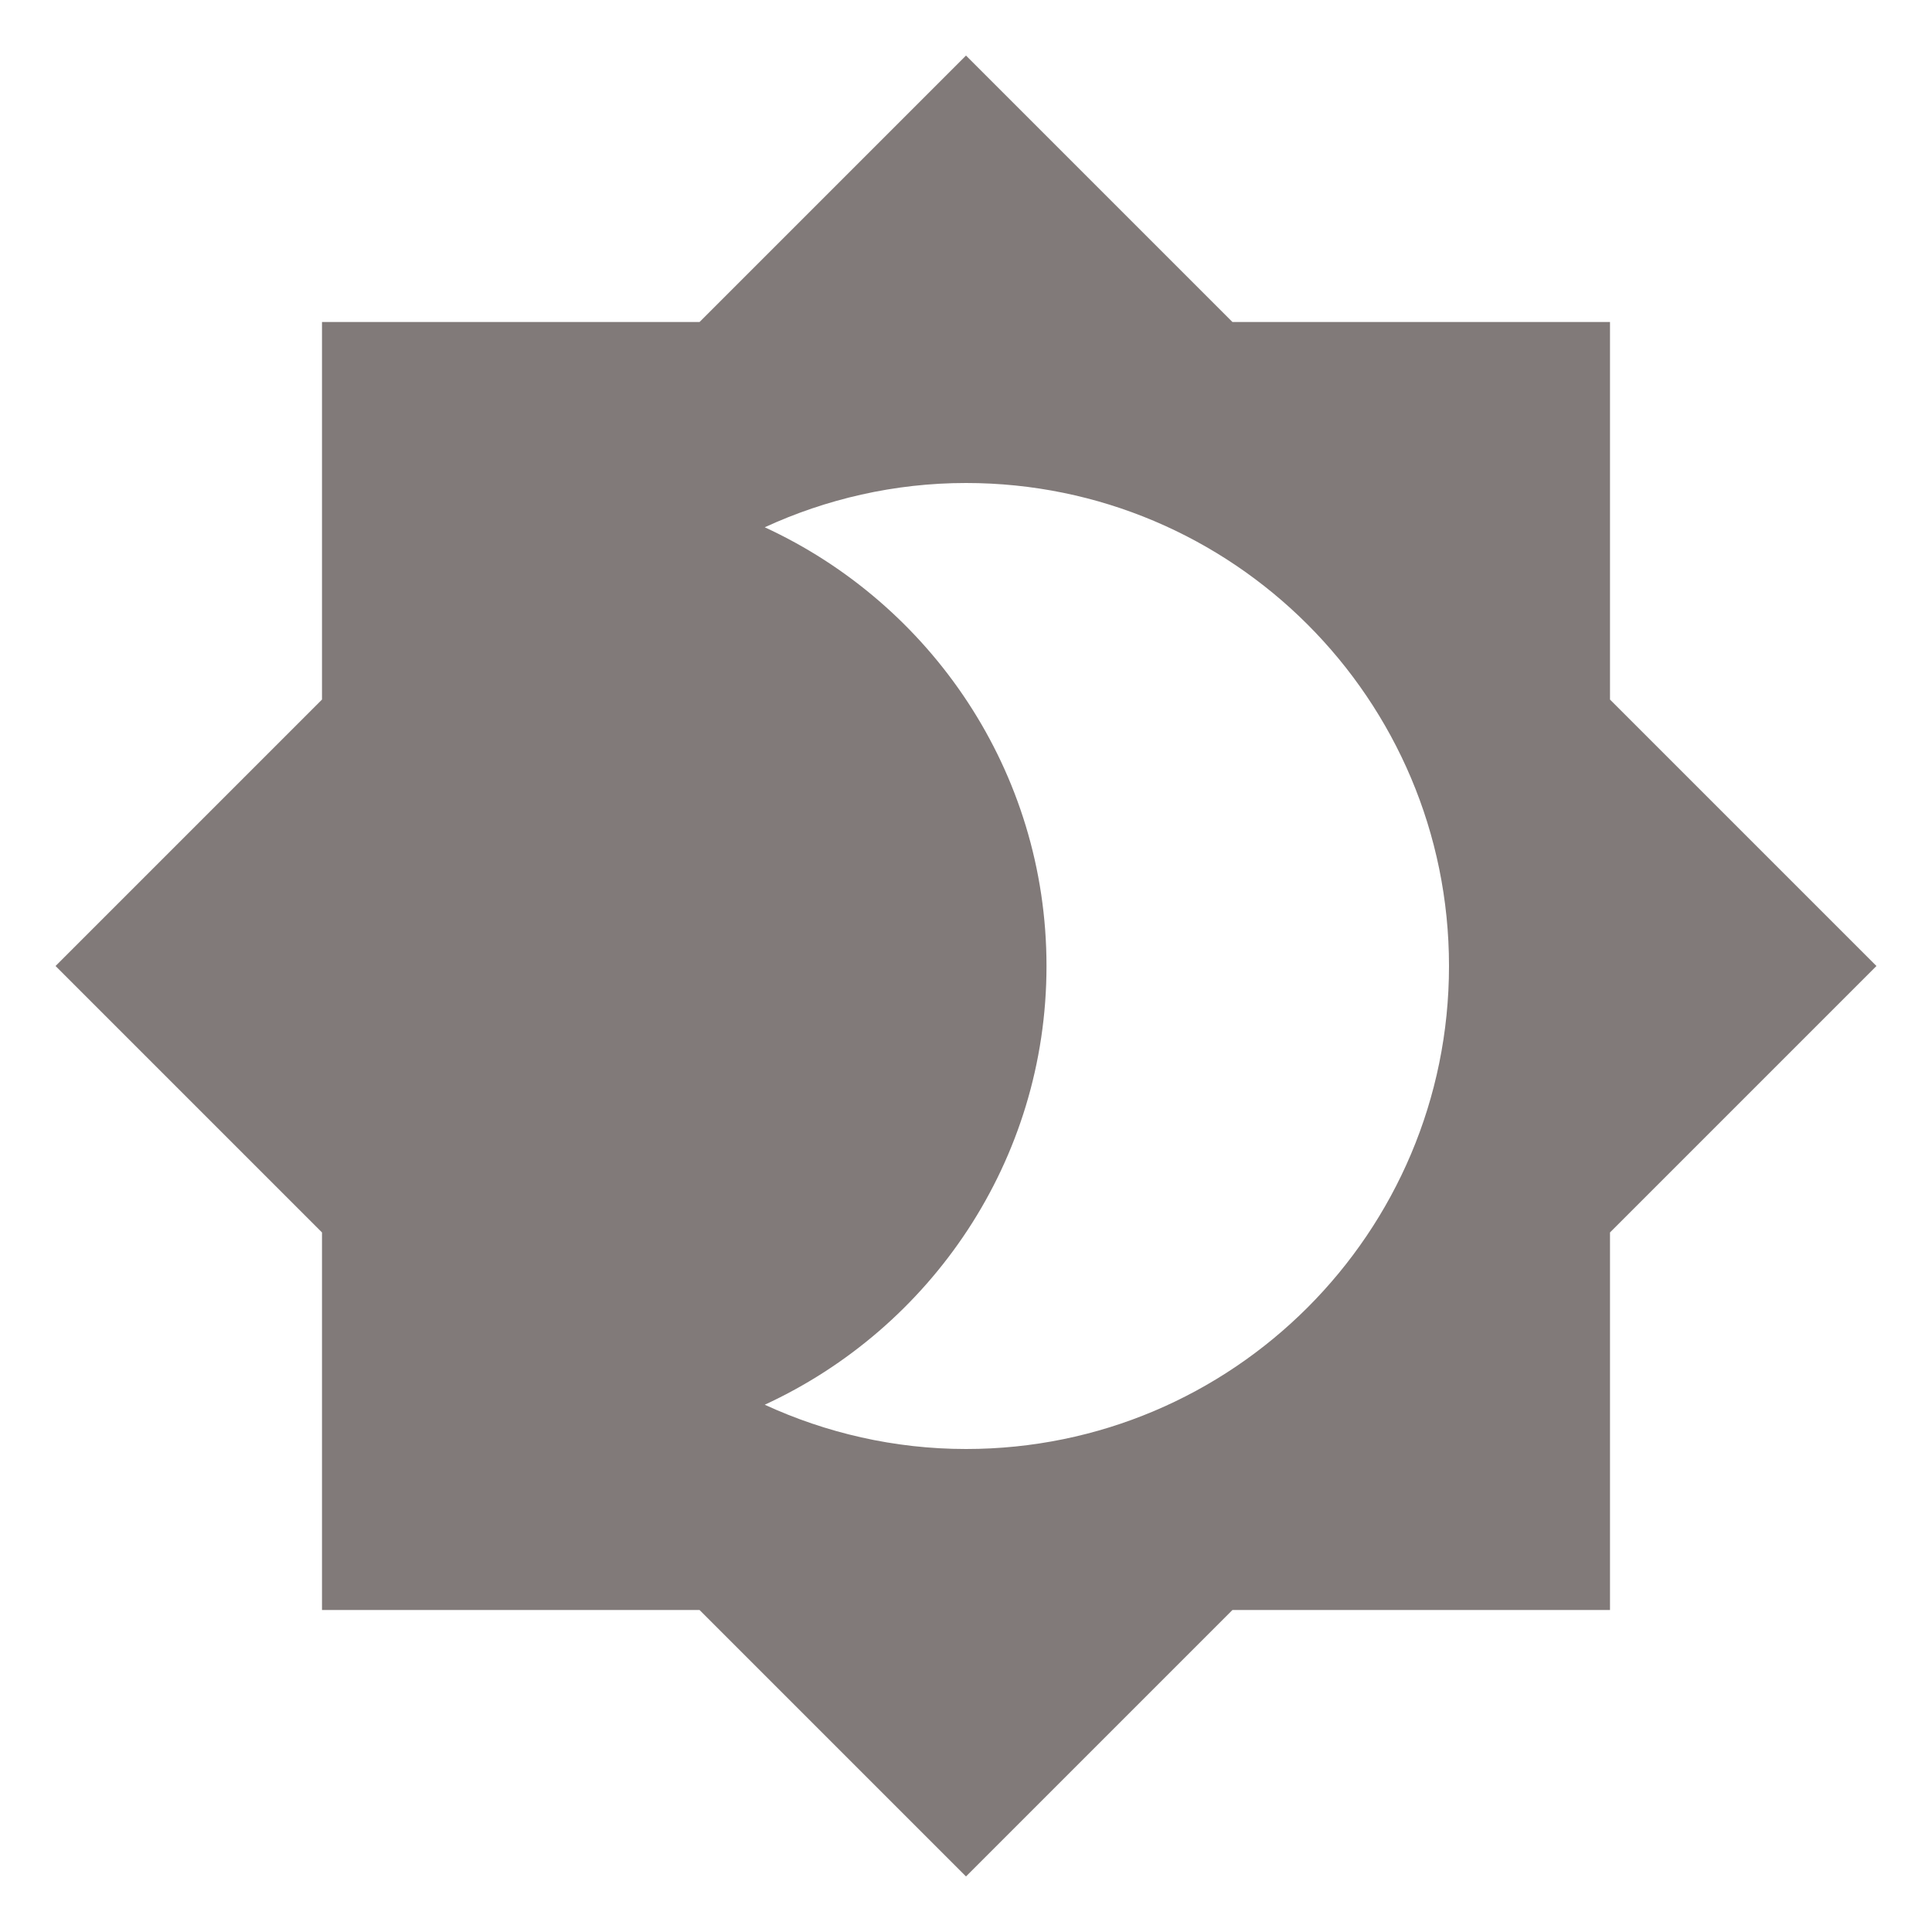
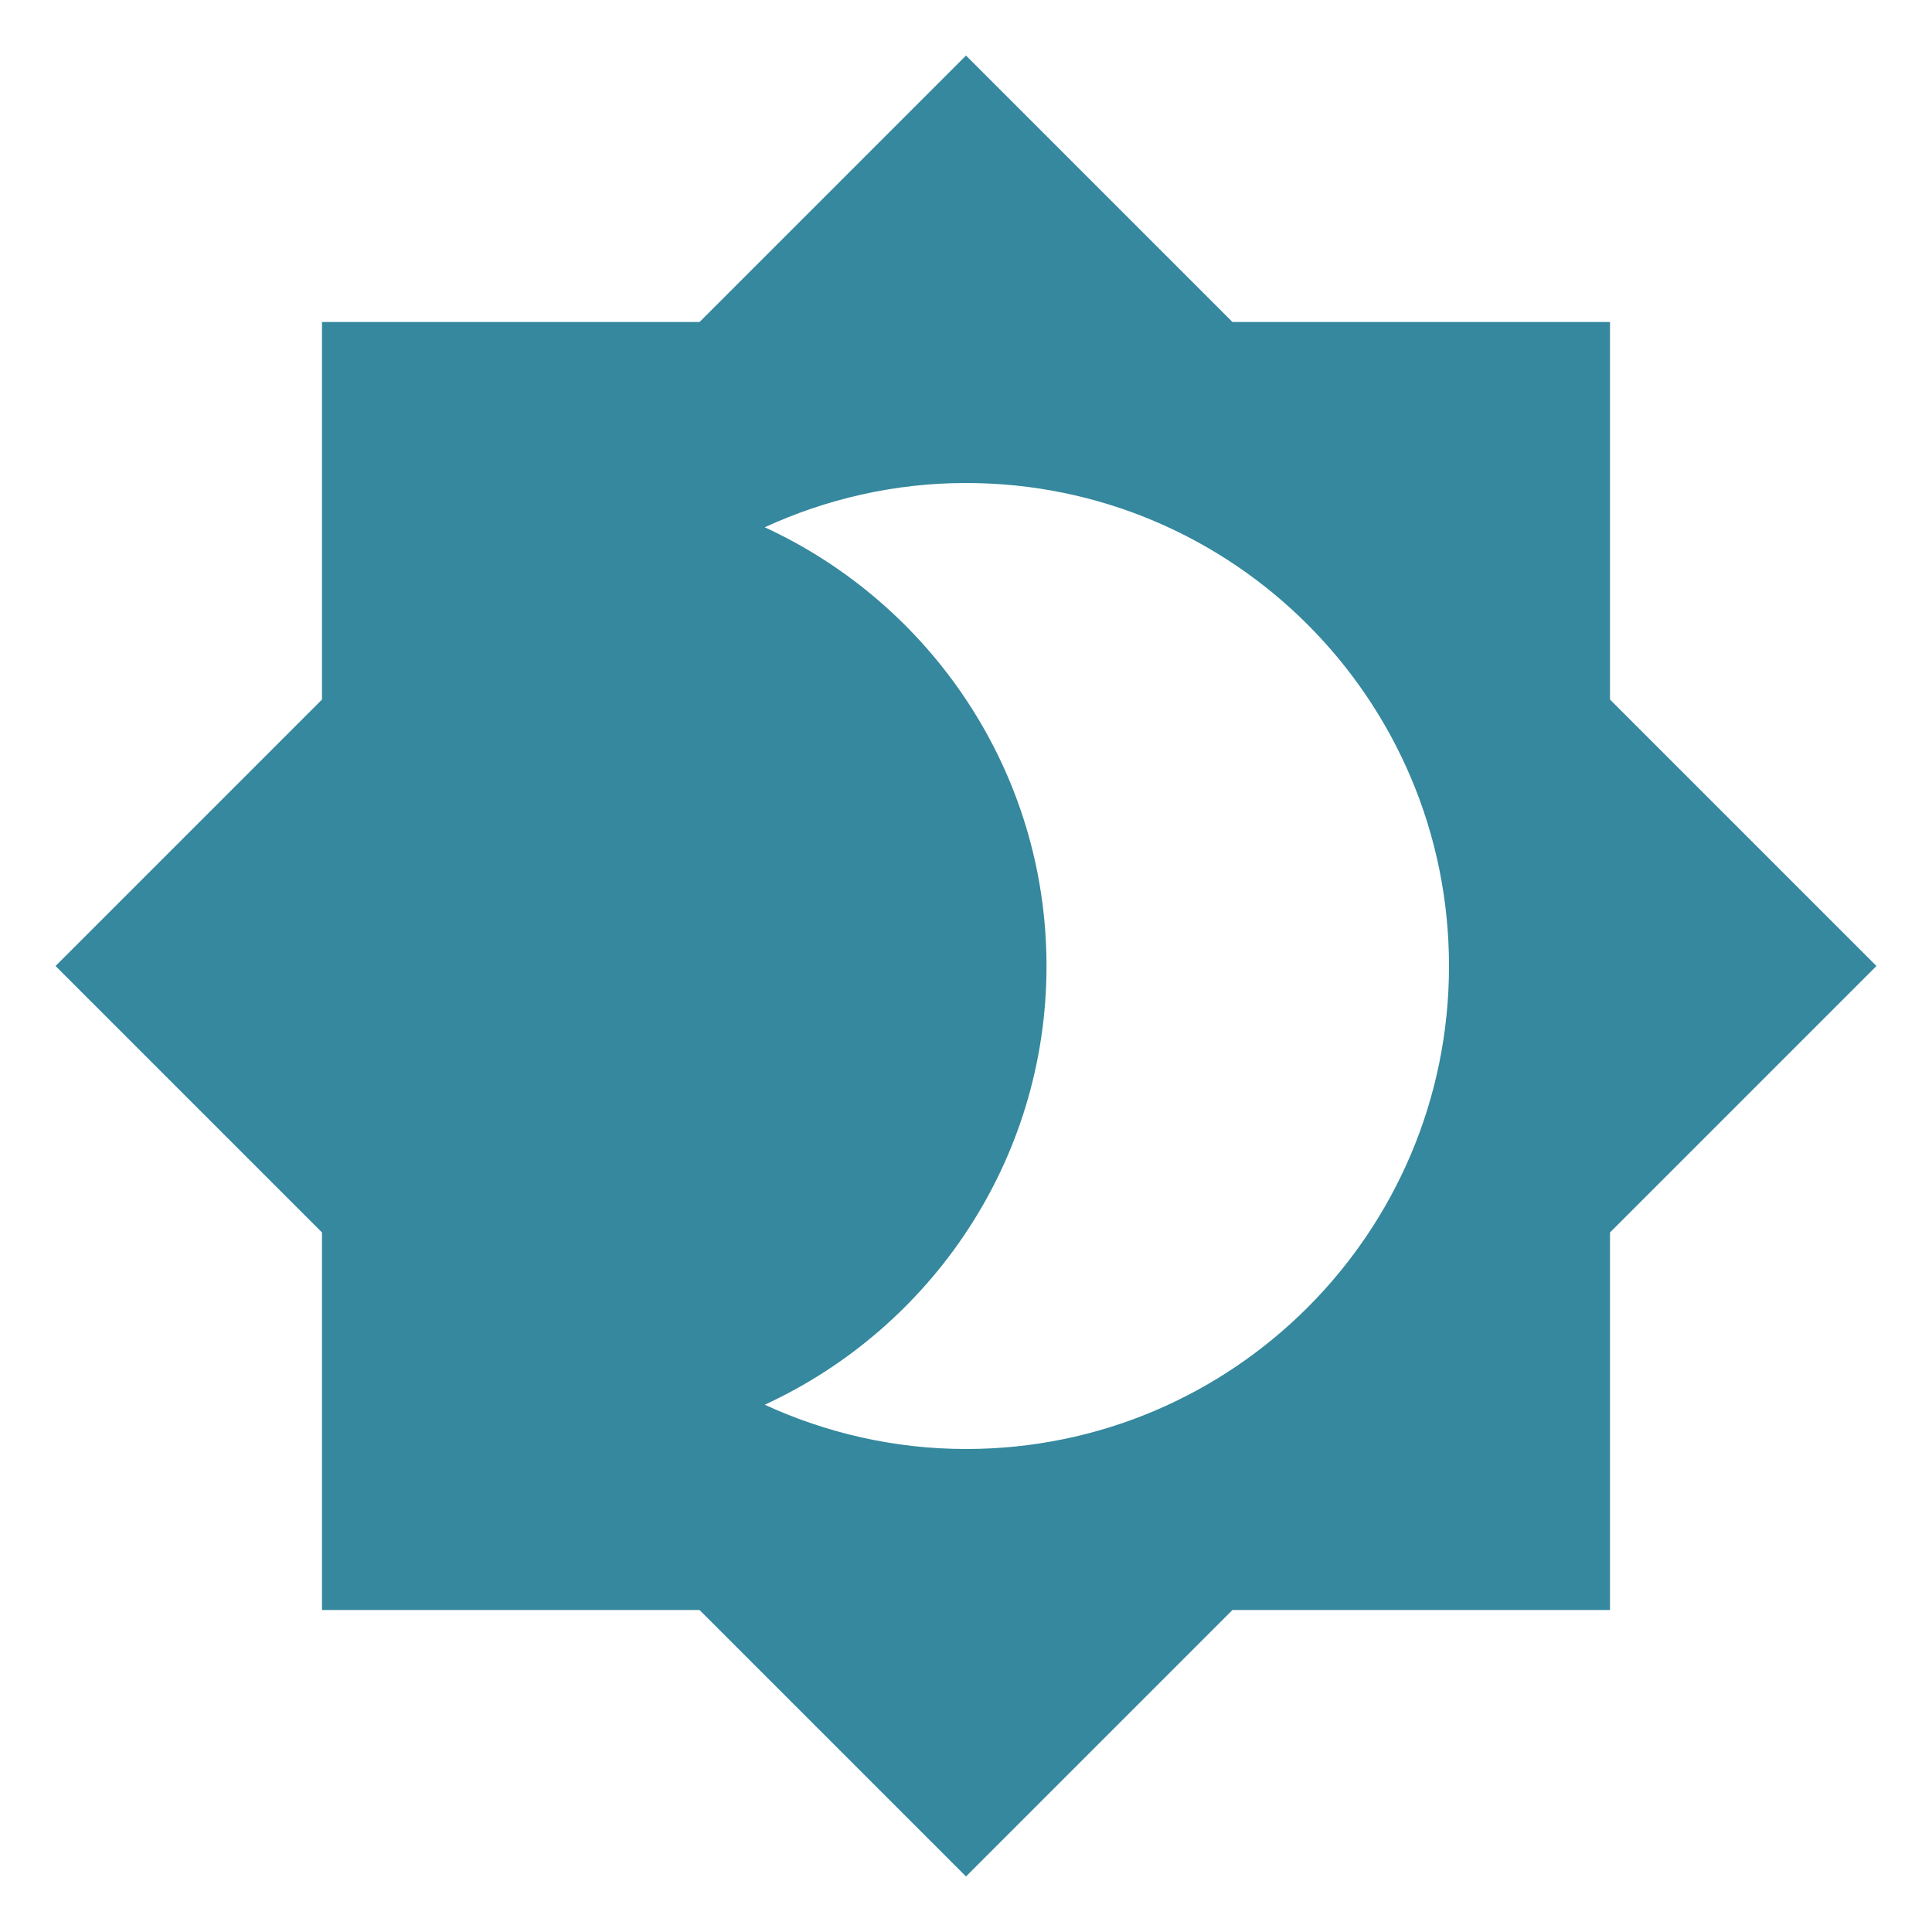
<svg xmlns="http://www.w3.org/2000/svg" viewBox="0 0 24 24">
-   <path d="M12,18C11.11,18 10.26,17.8 9.5,17.45C11.56,16.5 13,14.42 13,12C13,9.58 11.56,7.5 9.5,6.55C10.26,6.2 11.11,6 12,6A6,6 0 0,1 18,12A6,6 0 0,1 12,18M20,8.69V4H15.31L12,0.69L8.69,4H4V8.69L0.69,12L4,15.31V20H8.69L12,23.31L15.31,20H20V15.31L23.31,12L20,8.69Z" fill="#817A79" />
+   <path d="M12,18C11.11,18 10.26,17.8 9.5,17.45C11.56,16.5 13,14.42 13,12C13,9.58 11.56,7.5 9.5,6.55C10.26,6.2 11.11,6 12,6A6,6 0 0,1 18,12A6,6 0 0,1 12,18M20,8.69V4H15.31L12,0.69L8.69,4H4V8.69L0.69,12L4,15.31V20H8.69L12,23.31L15.31,20H20V15.31L23.31,12L20,8.69Z" fill="#35889D" />
</svg>
